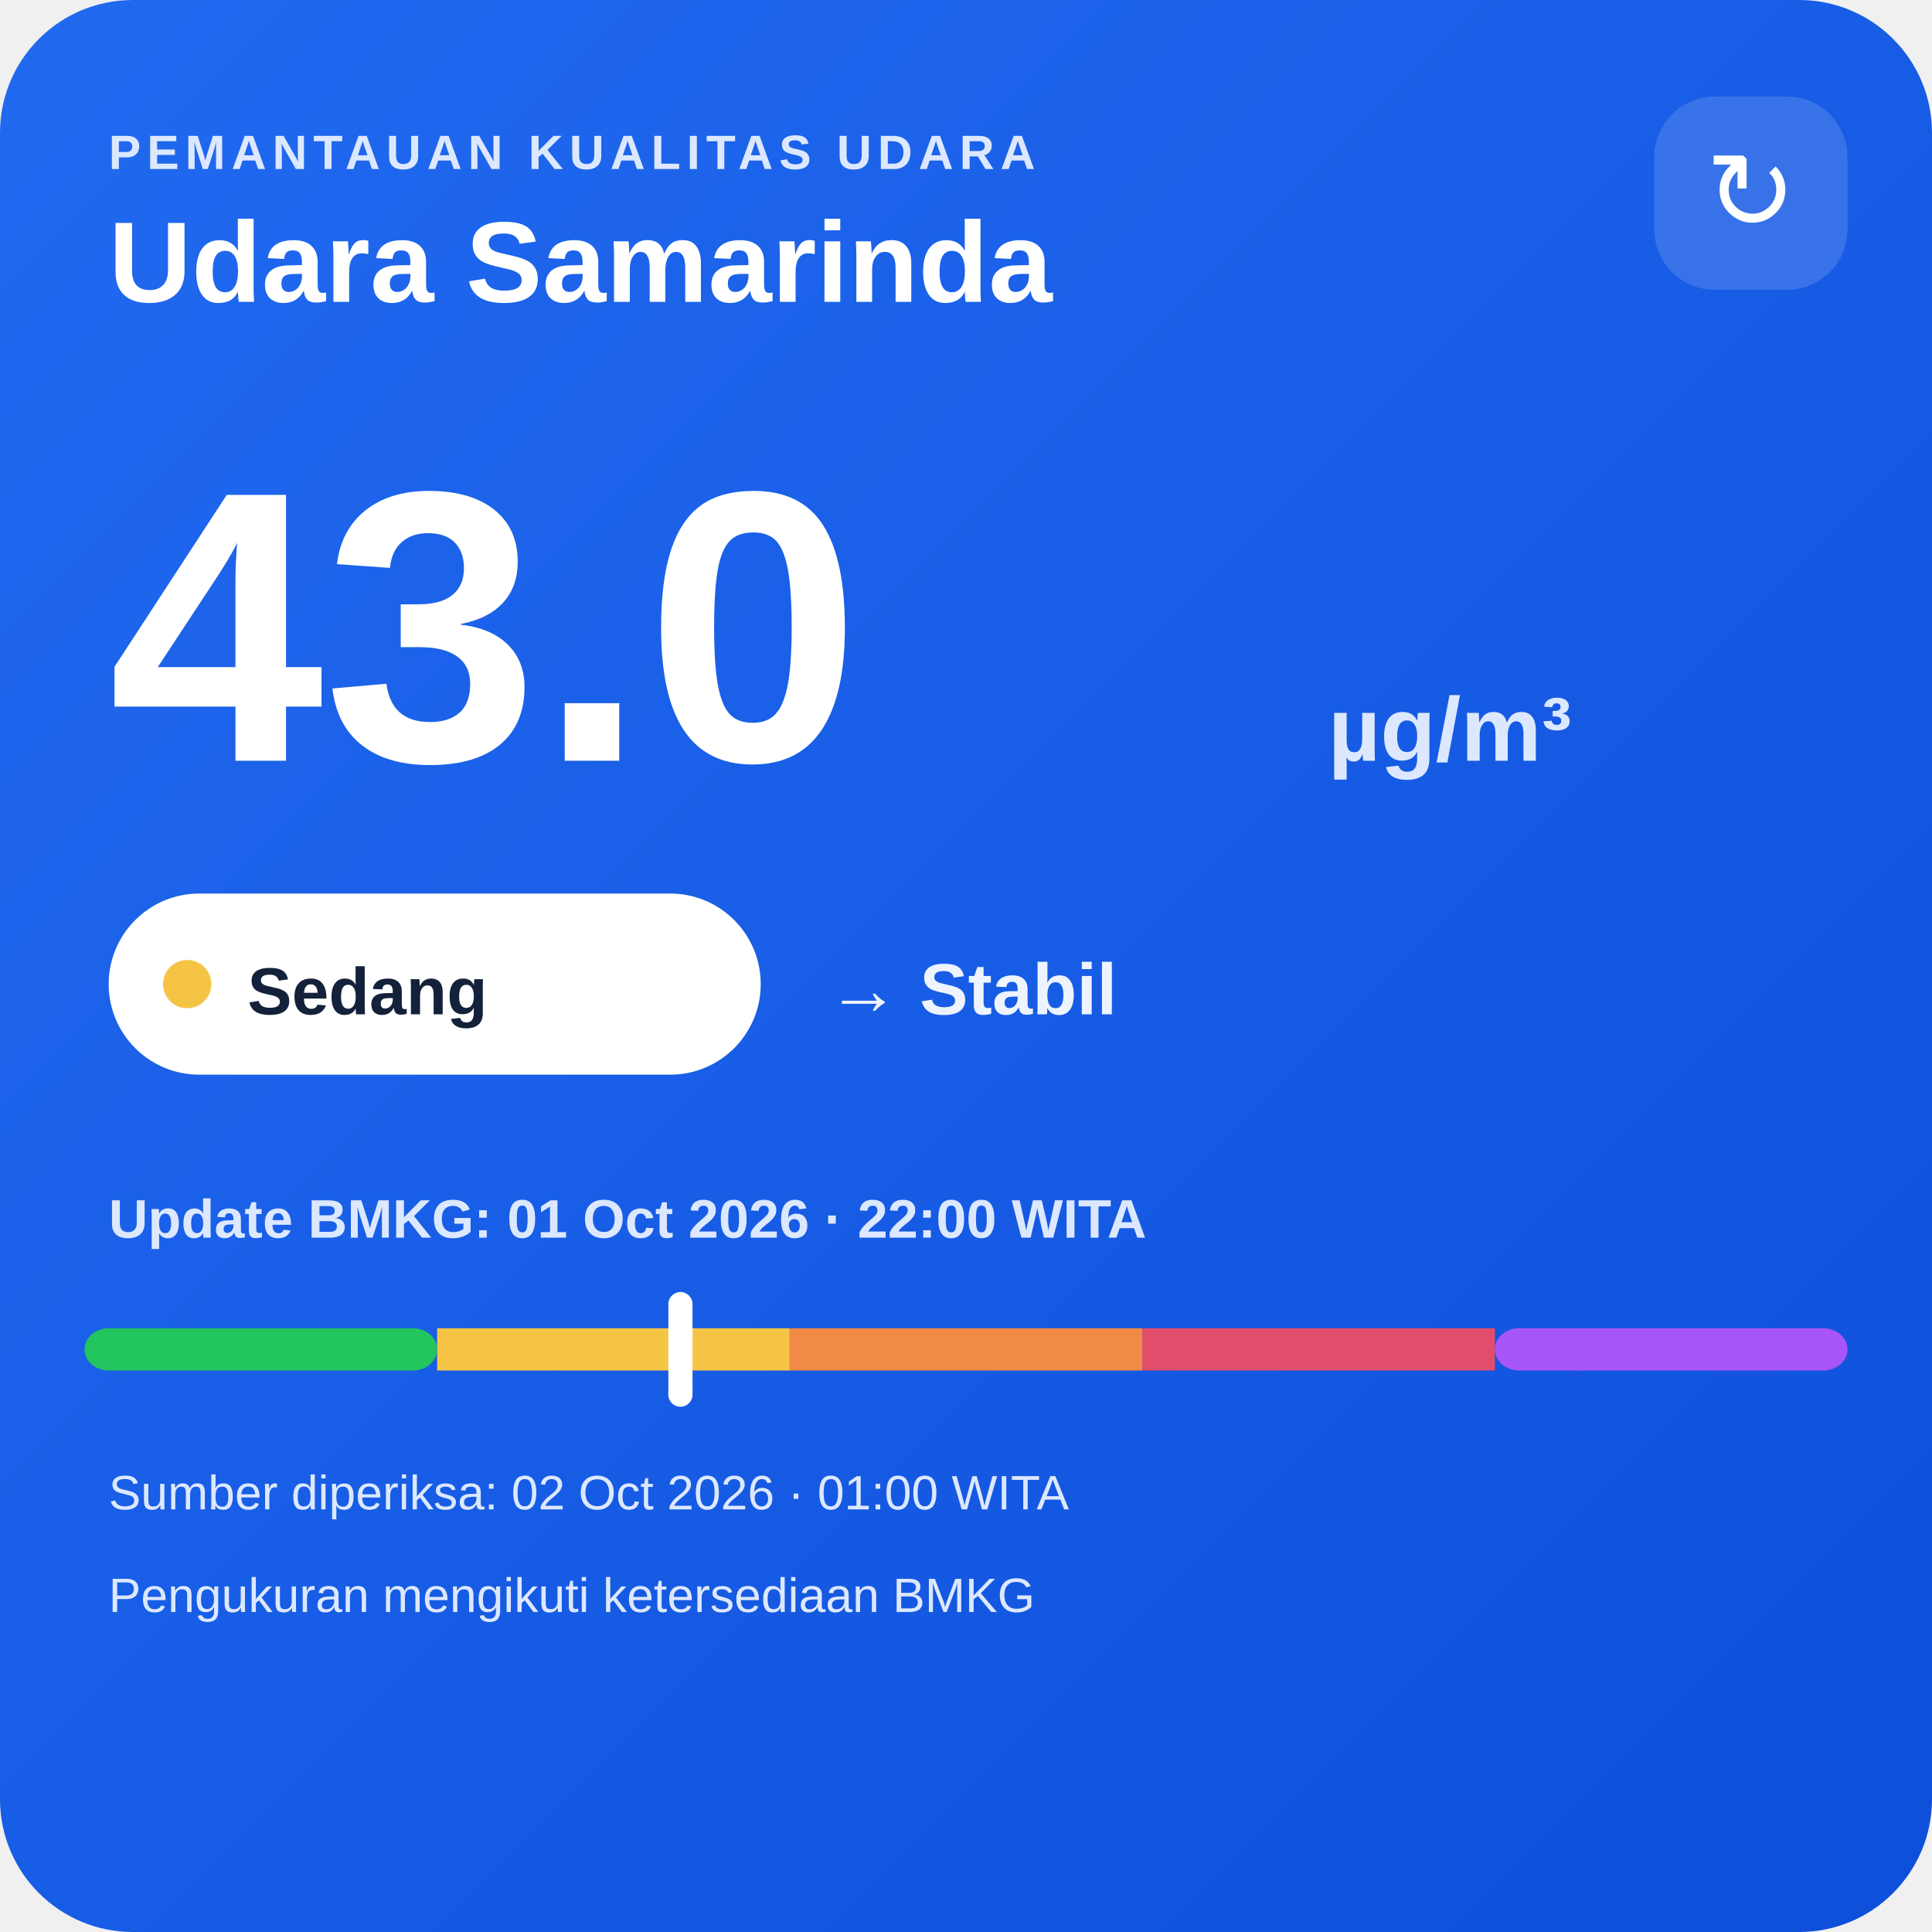
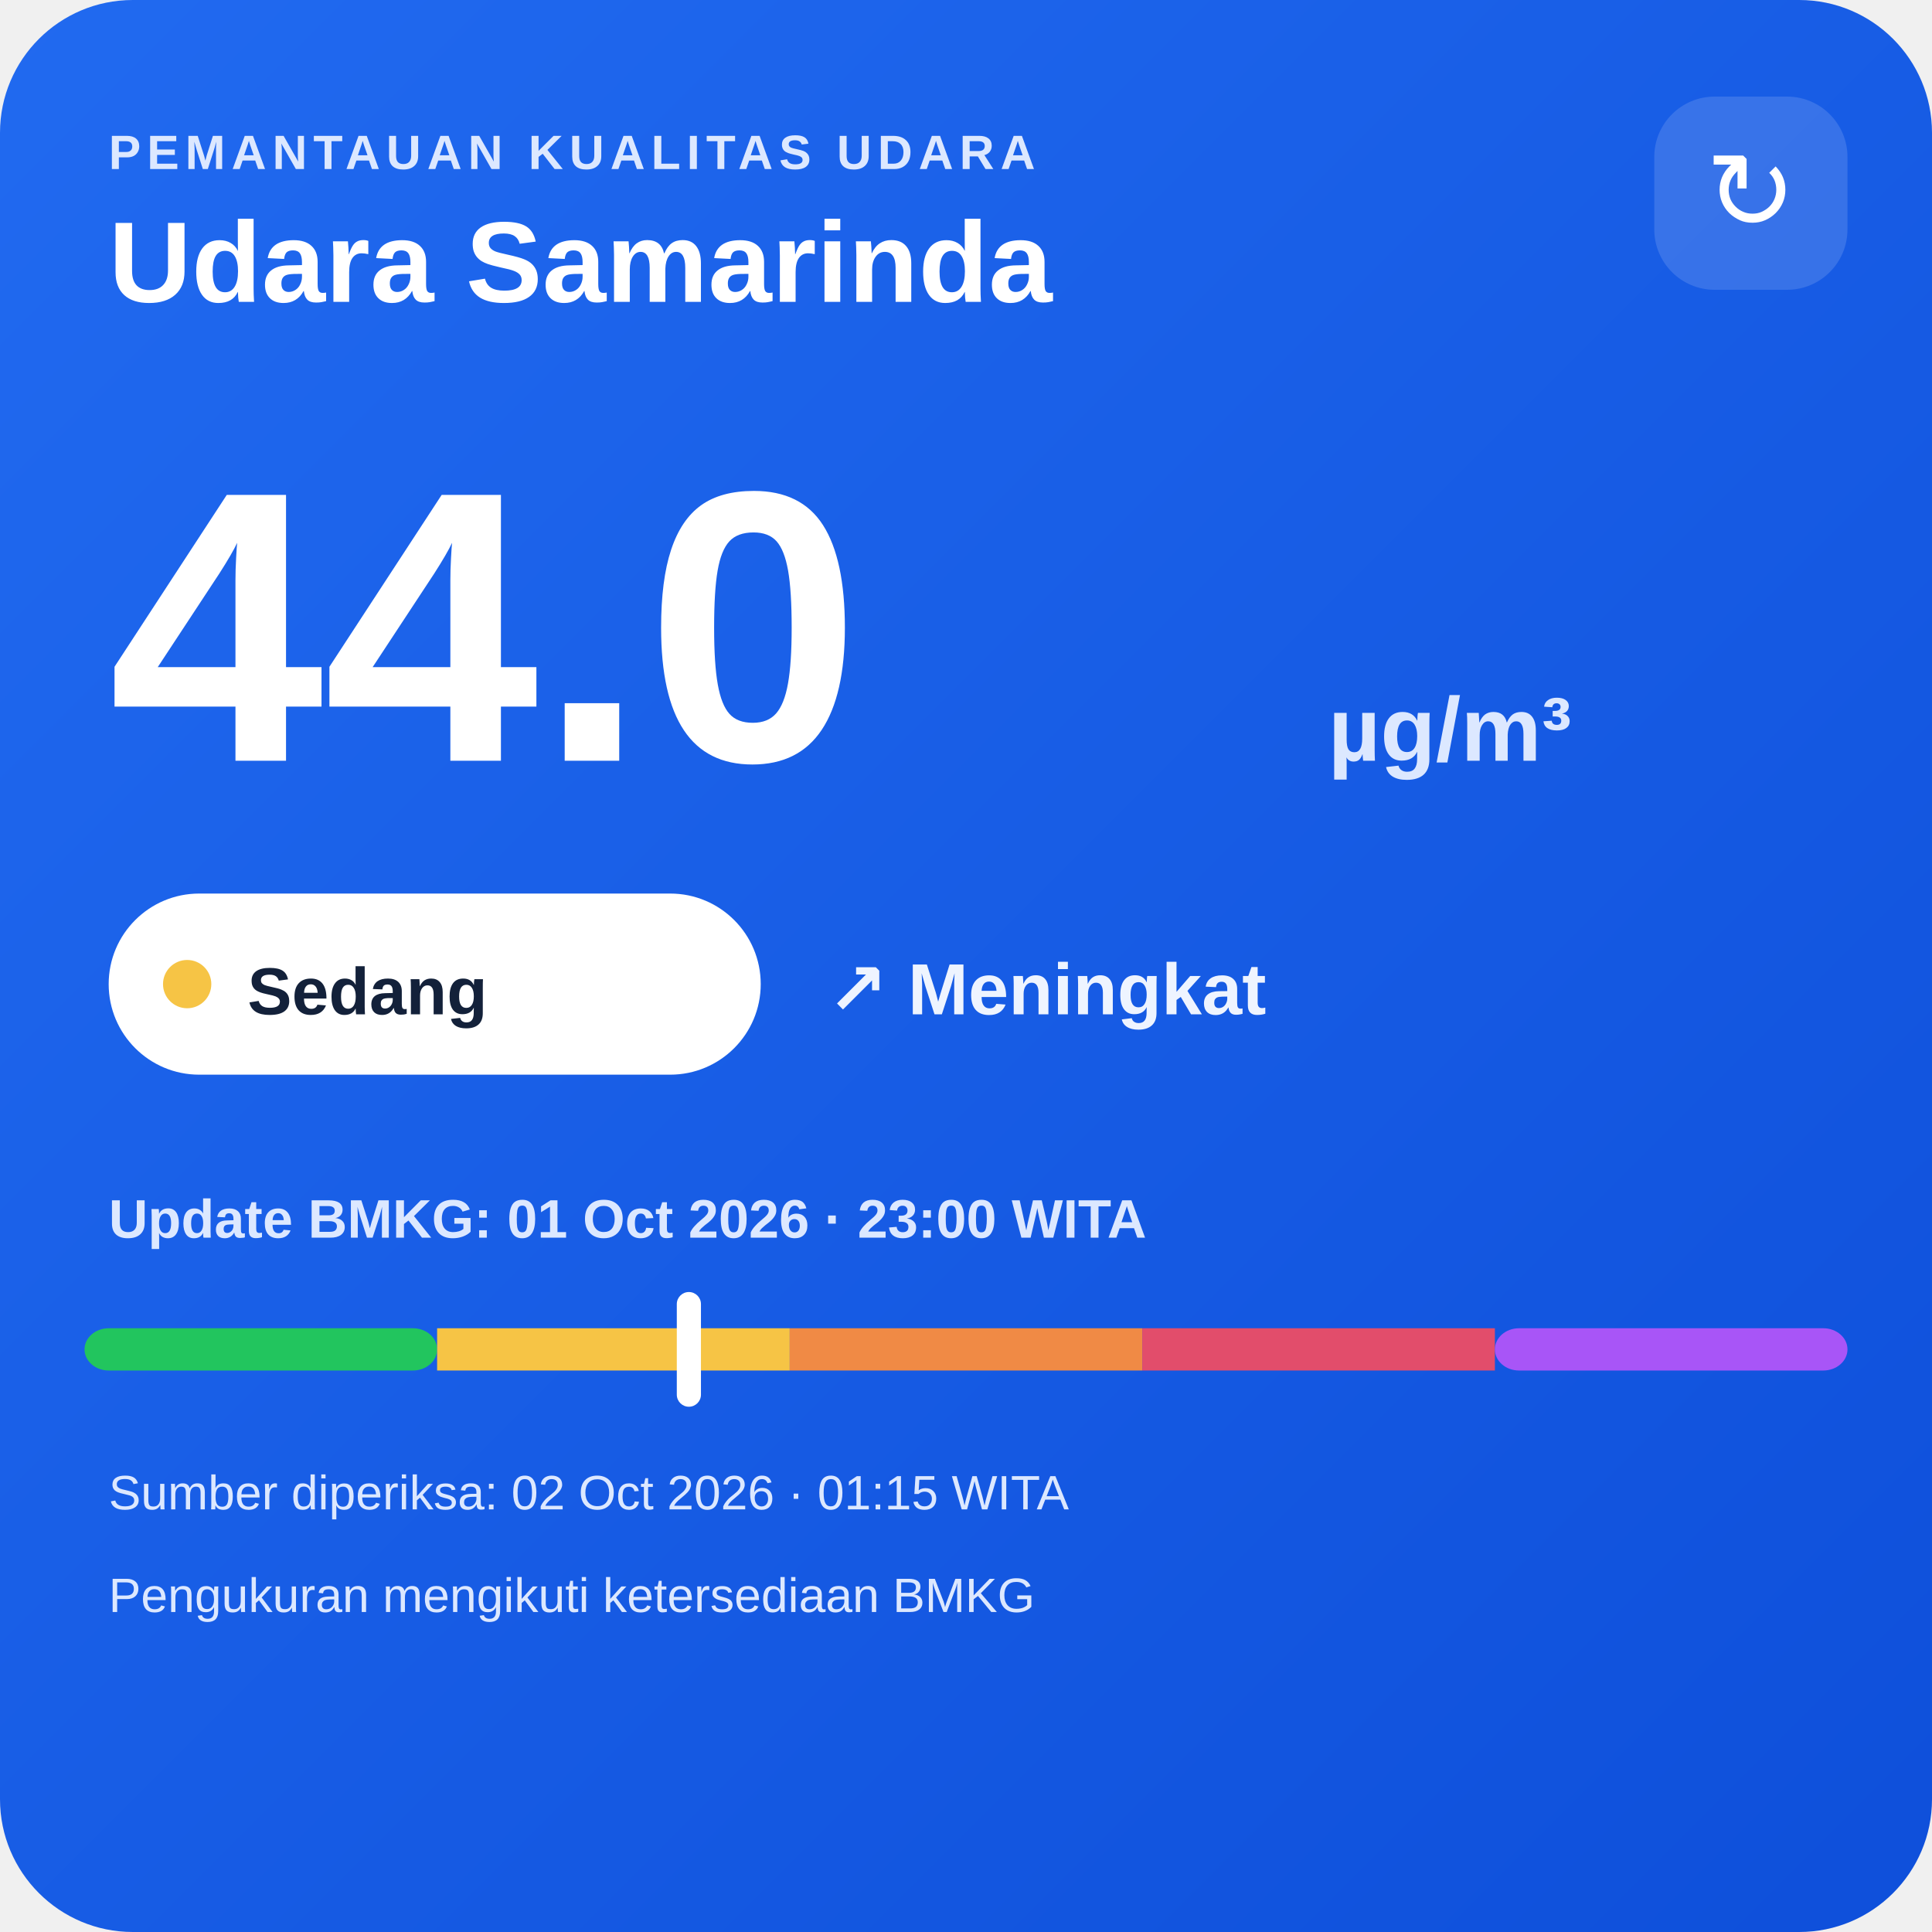
<svg xmlns="http://www.w3.org/2000/svg" width="320" height="320" viewBox="0 0 320 320">
  <defs>
    <linearGradient id="bg" x1="0" y1="0" x2="1" y2="1">
      <stop offset="0" stop-color="#216af0" />
      <stop offset="1" stop-color="#0e4fda" />
    </linearGradient>
  </defs>
  <rect width="320" height="320" rx="22" fill="url(#bg)" />
  <text x="18" y="28" fill="#dce8ff" font-family="Arial,sans-serif" font-size="8" font-weight="700" letter-spacing="1">PEMANTAUAN KUALITAS UDARA</text>
  <text x="18" y="50" fill="#ffffff" font-family="Arial,sans-serif" font-size="19" font-weight="700">Udara Samarinda</text>
  <rect x="274" y="16" width="32" height="32" rx="10" fill="#ffffff" fill-opacity=".14" />
  <text x="290" y="38" text-anchor="middle" fill="#ffffff" font-family="Arial,sans-serif" font-size="18">↻</text>
-   <text x="18" y="126" fill="#ffffff" font-family="Arial,sans-serif" font-size="64" font-weight="800">43.0</text>
+   <text x="18" y="126" fill="#ffffff" font-family="Arial,sans-serif" font-size="64" font-weight="800">44.0</text>
  <text x="220" y="126" fill="#dce8ff" font-family="Arial,sans-serif" font-size="15" font-weight="700">µg/m³</text>
  <rect x="18" y="148" width="108" height="30" rx="15" fill="#ffffff" />
  <circle cx="31" cy="163" r="4" fill="#f6c445" />
  <text x="41" y="168" fill="#13213a" font-family="Arial,sans-serif" font-size="11" font-weight="700">Sedang</text>
-   <text x="137" y="168" fill="#eef4ff" font-family="Arial,sans-serif" font-size="12" font-weight="700">→ Stabil</text>
-   <text x="18" y="205" fill="#dce8ff" font-family="Arial,sans-serif" font-size="9" font-weight="700">Update BMKG: 01 Oct 2026 · 22:00 WITA</text>
+   <text x="137" y="168" fill="#eef4ff" font-family="Arial,sans-serif" font-size="12" font-weight="700">↗ Meningkat</text>
+   <text x="18" y="205" fill="#dce8ff" font-family="Arial,sans-serif" font-size="9" font-weight="700">Update BMKG: 01 Oct 2026 · 23:00 WITA</text>
  <rect x="14" y="220" width="58.4" height="7" rx="4" fill="#22c55e" />
  <rect x="72.4" y="220" width="58.4" height="7" fill="#f6c445" />
  <rect x="130.8" y="220" width="58.4" height="7" fill="#f08a45" />
  <rect x="189.2" y="220" width="58.4" height="7" fill="#e24d6b" />
  <rect x="247.6" y="220" width="58.4" height="7" rx="4" fill="#a855f7" />
-   <rect x="110.7" y="214" width="4" height="19" rx="2" fill="#ffffff" />
-   <text x="18" y="250" fill="#dce8ff" font-family="Arial,sans-serif" font-size="8">Sumber diperiksa: 02 Oct 2026 · 01:00 WITA</text>
+   <rect x="112.1" y="214" width="4" height="19" rx="2" fill="#ffffff" />
+   <text x="18" y="250" fill="#dce8ff" font-family="Arial,sans-serif" font-size="8">Sumber diperiksa: 02 Oct 2026 · 01:15 WITA</text>
  <text x="18" y="267" fill="#dce8ff" font-family="Arial,sans-serif" font-size="8">Pengukuran mengikuti ketersediaan BMKG</text>
</svg>
